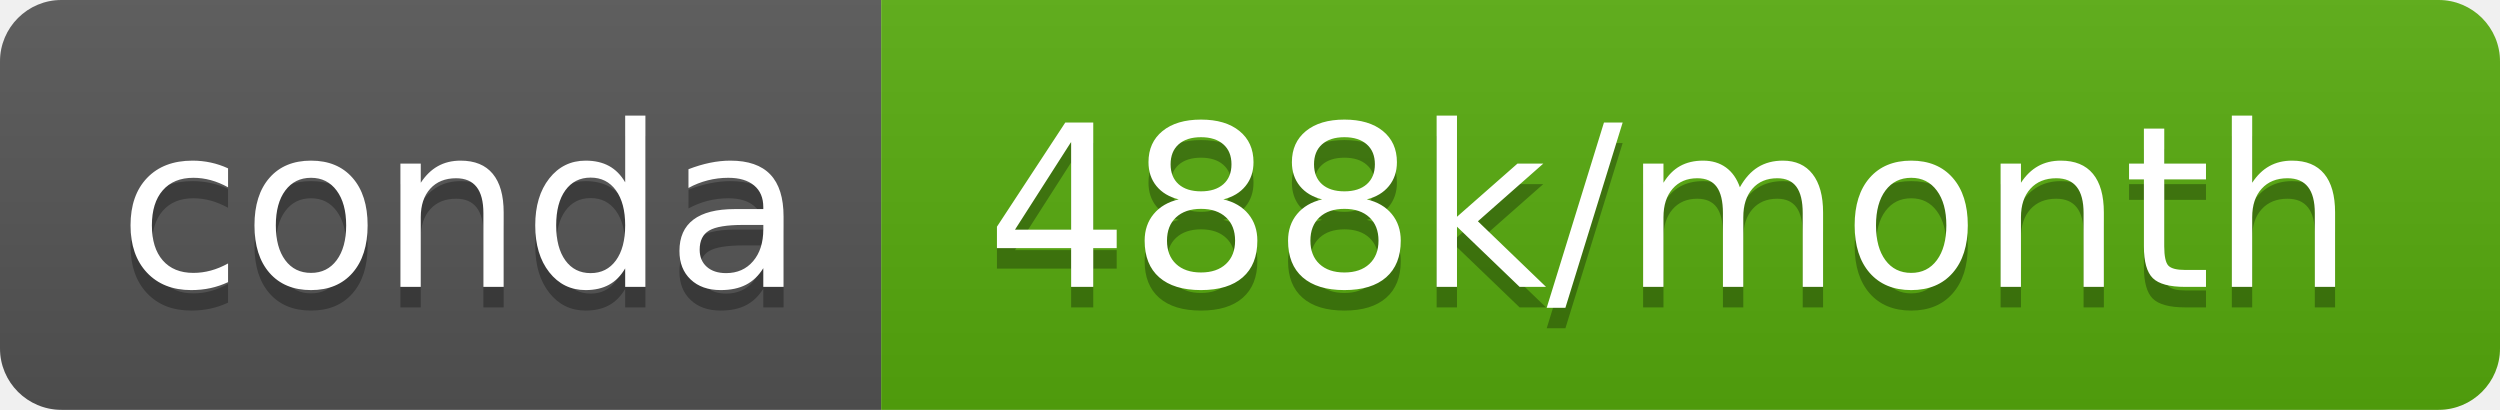
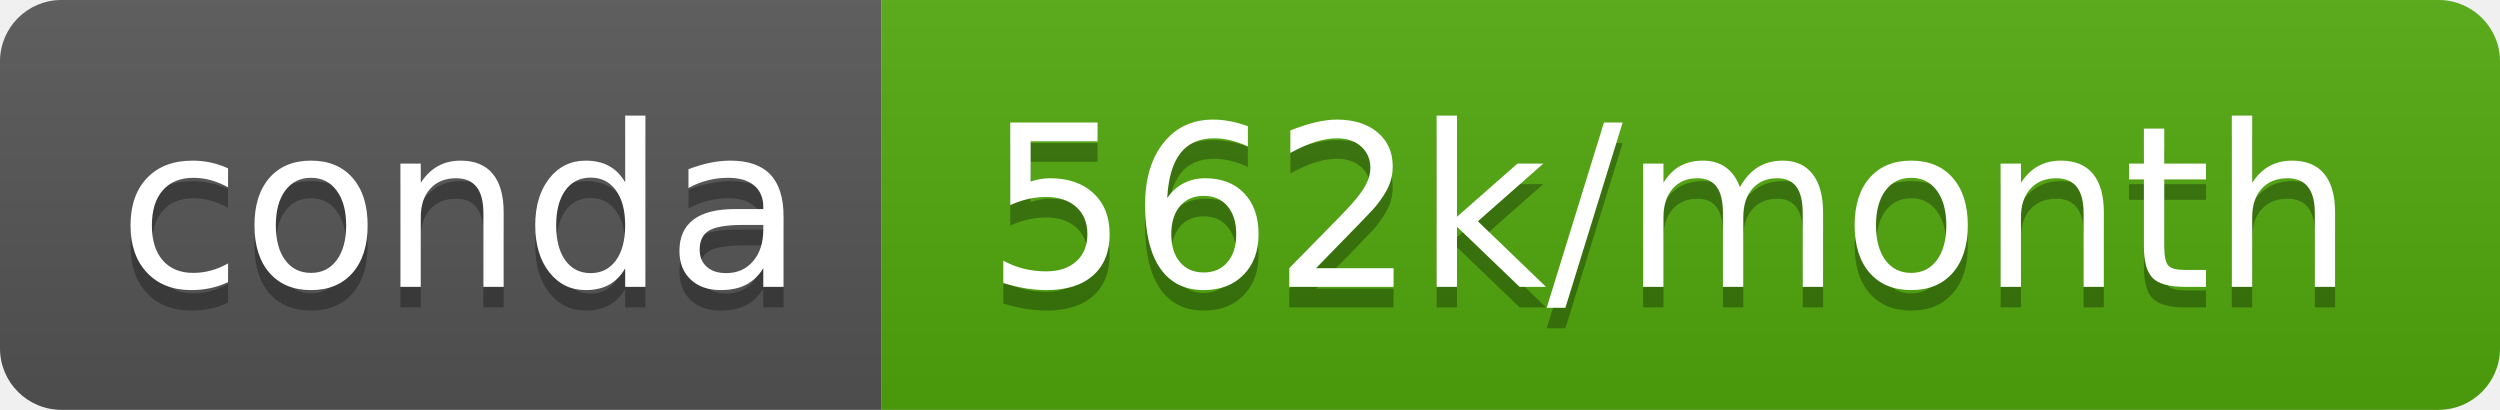
- <svg xmlns="http://www.w3.org/2000/svg" width="122" height="20" role="img" aria-label="conda: 488k/month">
+ <svg xmlns="http://www.w3.org/2000/svg" width="122" height="20" role="img" aria-label="conda: 562k/month">
  <linearGradient id="s" x2="0" y2="100%">
    <stop offset="0" stop-color="#bbb" stop-opacity=".1" />
    <stop offset="1" stop-opacity=".1" />
  </linearGradient>
  <clipPath id="r">
    <rect width="122" height="20" rx="3" fill="#fff" />
  </clipPath>
  <g clip-path="url(#r)">
    <rect width="43" height="20" fill="#555" />
-     <rect x="43" width="79" height="20" fill="#57ab0d" />
+     <rect x="43" width="79" height="20" fill="#51a90d" />
    <rect width="122" height="20" fill="url(#s)" />
  </g>
  <g fill="#fff" text-anchor="middle" font-family="Verdana,Geneva,DejaVu Sans,sans-serif" text-rendering="geometricPrecision" font-size="110">
    <text aria-hidden="true" x="225" y="150" fill="#010101" fill-opacity=".3" transform="scale(.1)" textLength="330">conda</text>
    <text x="225" y="140" transform="scale(.1)" fill="#fff" textLength="330">conda</text>
-     <text aria-hidden="true" x="815" y="150" fill="#010101" fill-opacity=".3" transform="scale(.1)" textLength="690">488k/month</text>
-     <text x="815" y="140" transform="scale(.1)" fill="#fff" textLength="690">488k/month</text>
+     <text aria-hidden="true" x="815" y="150" fill="#010101" fill-opacity=".3" transform="scale(.1)" textLength="690">562k/month</text>
+     <text x="815" y="140" transform="scale(.1)" fill="#fff" textLength="690">562k/month</text>
  </g>
</svg>
